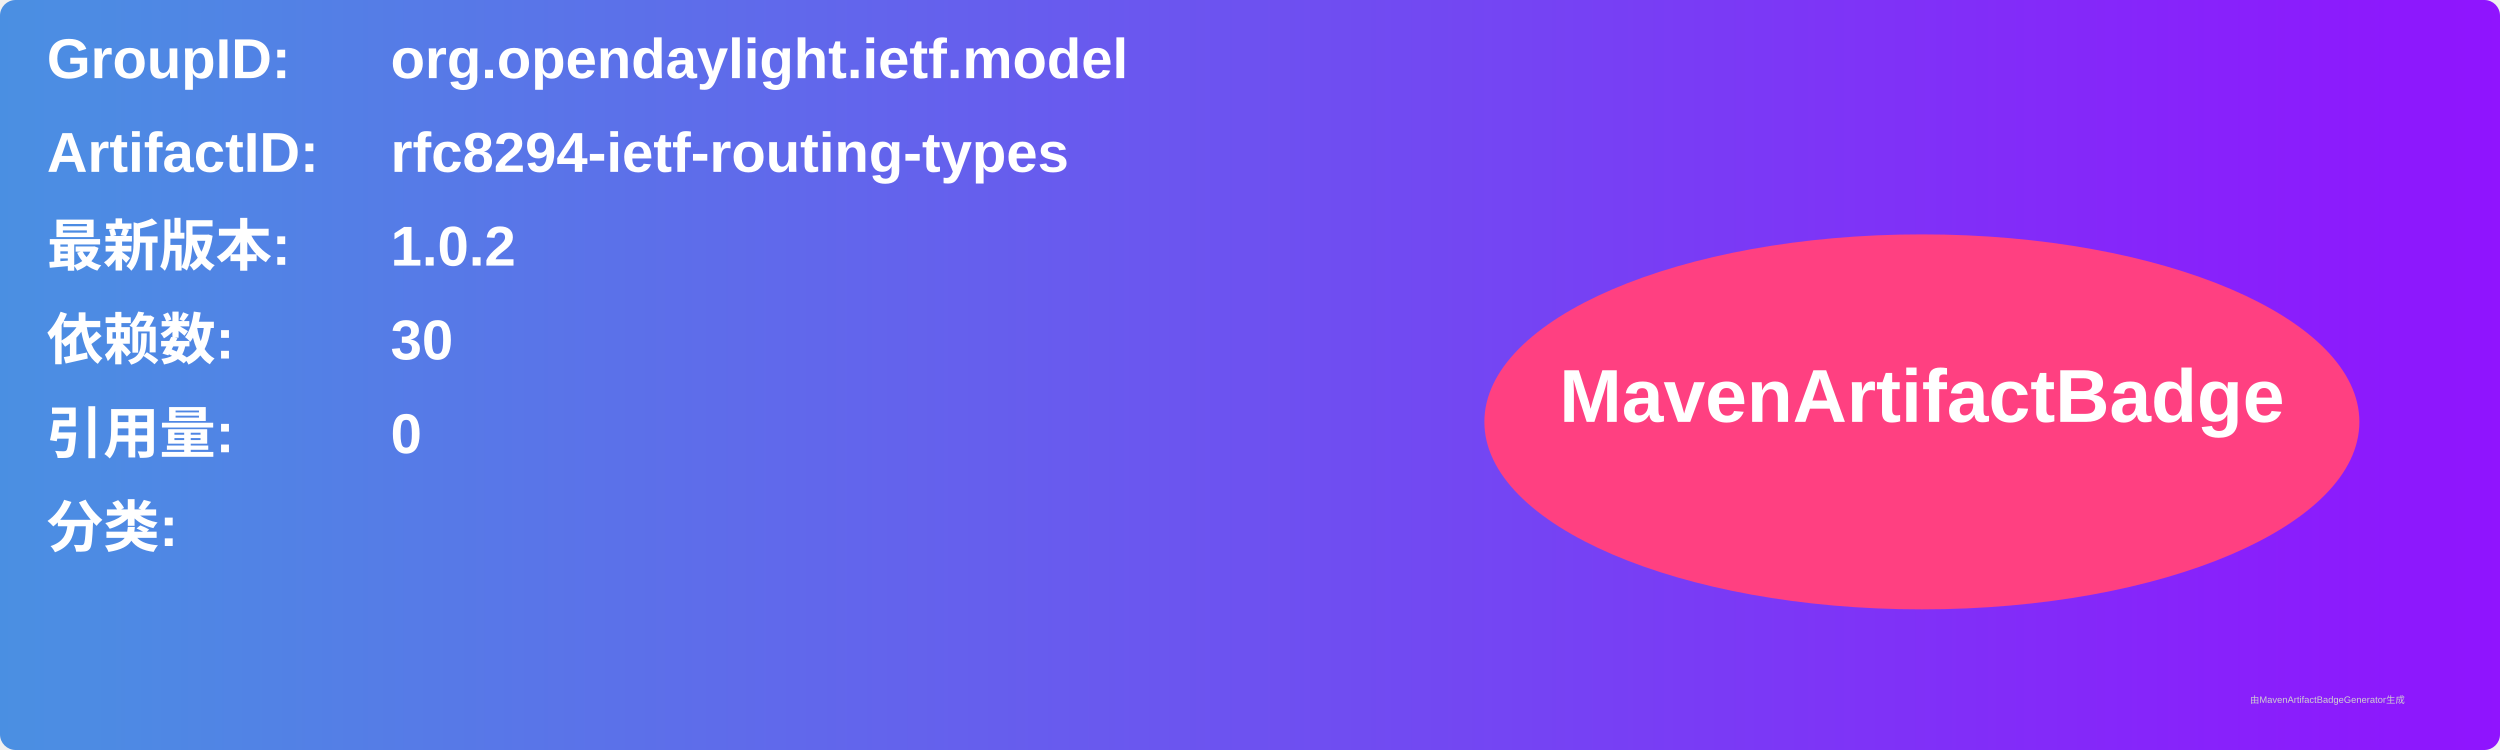
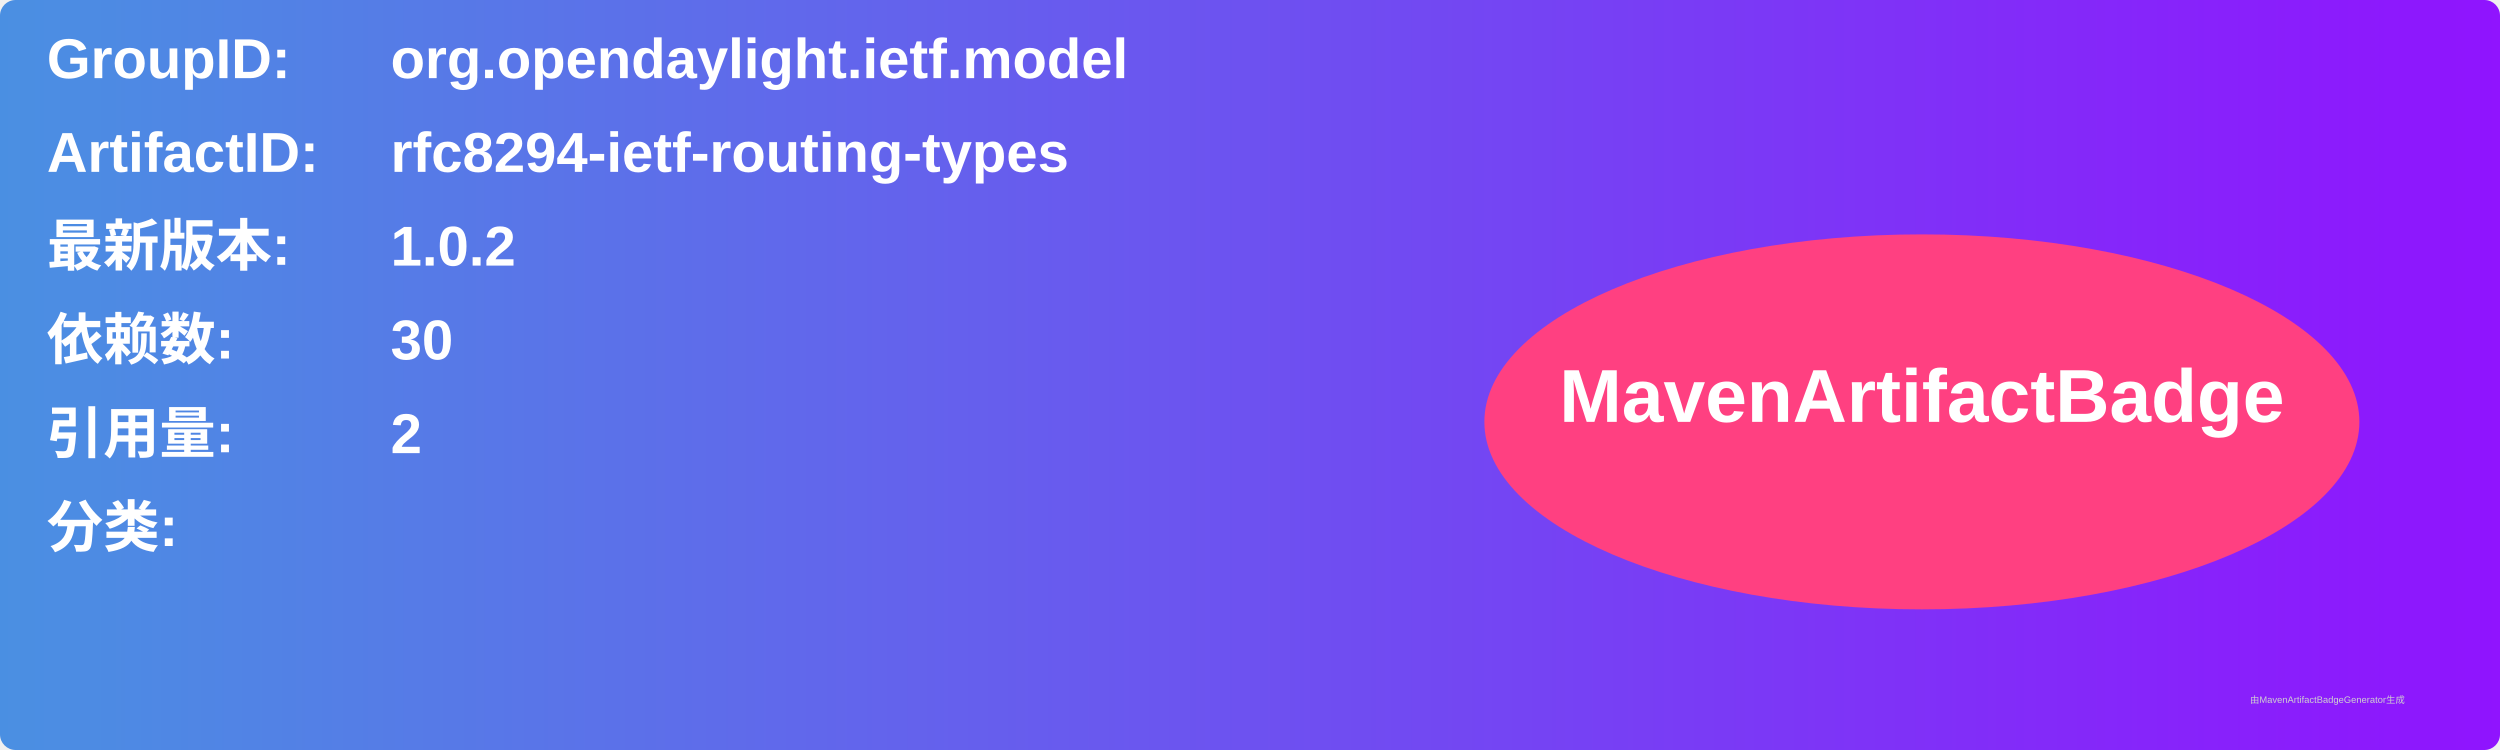
<svg xmlns="http://www.w3.org/2000/svg" width="800" height="240" viewBox="0 0 800 240">
  <linearGradient id="grad" x1="0%" y1="0%" x2="100%" y2="0%">
    <stop offset="0%" stop-color="#4a90e2" />
    <stop offset="100%" stop-color="#9013fe" />
  </linearGradient>
  <rect width="100%" height="100%" rx="5" ry="5" fill="url(#grad)" />
  <g transform="translate(15, 15)">
    <text x="0" y="10" font-family="Arial" font-size="18" fill="white" font-weight="bold" width="260">GroupID:</text>
    <text x="110" y="10" font-family="Arial" font-size="18" fill="white" font-weight="bold" width="460">org.opendaylight.ietf.model</text>
    <text x="0" y="40" font-family="Arial" font-size="18" fill="white" font-weight="bold" width="260">ArtifactID:</text>
    <text x="110" y="40" font-family="Arial" font-size="18" fill="white" font-weight="bold" width="460">rfc8294-ietf-routing-types</text>
    <text x="0" y="70" font-family="Arial" font-size="18" fill="white" font-weight="bold">最新版本:</text>
    <text x="110" y="70" font-family="Arial" font-size="18" fill="white" font-weight="bold">
      <tspan font-weight="bold">1.0.2</tspan>
    </text>
    <text x="0" y="100" font-family="Arial" font-size="18" fill="white" font-weight="bold">依赖数: </text>
    <text x="110" y="100" font-family="Arial" font-size="18" fill="white">
      <tspan font-weight="bold">30</tspan>
    </text>
    <text x="0" y="130" font-family="Arial" font-size="18" fill="white" font-weight="bold">引用量: </text>
    <text x="110" y="130" font-family="Arial" font-size="18" fill="white">
-       <tspan font-weight="bold">0</tspan>
+       <tspan font-weight="bold">2</tspan>
    </text>
    <text x="0" y="160" font-family="Arial" font-size="18" fill="white" font-weight="bold">分类:</text>
    <text x="10" y="190" font-family="Arial" font-size="10" fill="white">
      <tspan font-weight="bold" />
    </text>
    <ellipse cx="600" cy="120" rx="140" ry="60" fill="#ff4081" />
    <text x="600" y="120" text-anchor="middle" font-family="Arial" font-size="24" fill="white" font-weight="bold">MavenArtifactBadge</text>
  </g>
  <text x="720" y="225" font-family="Arial" font-size="3" fill="#d0d0d0">由MavenArtifactBadgeGenerator生成</text>
</svg>
